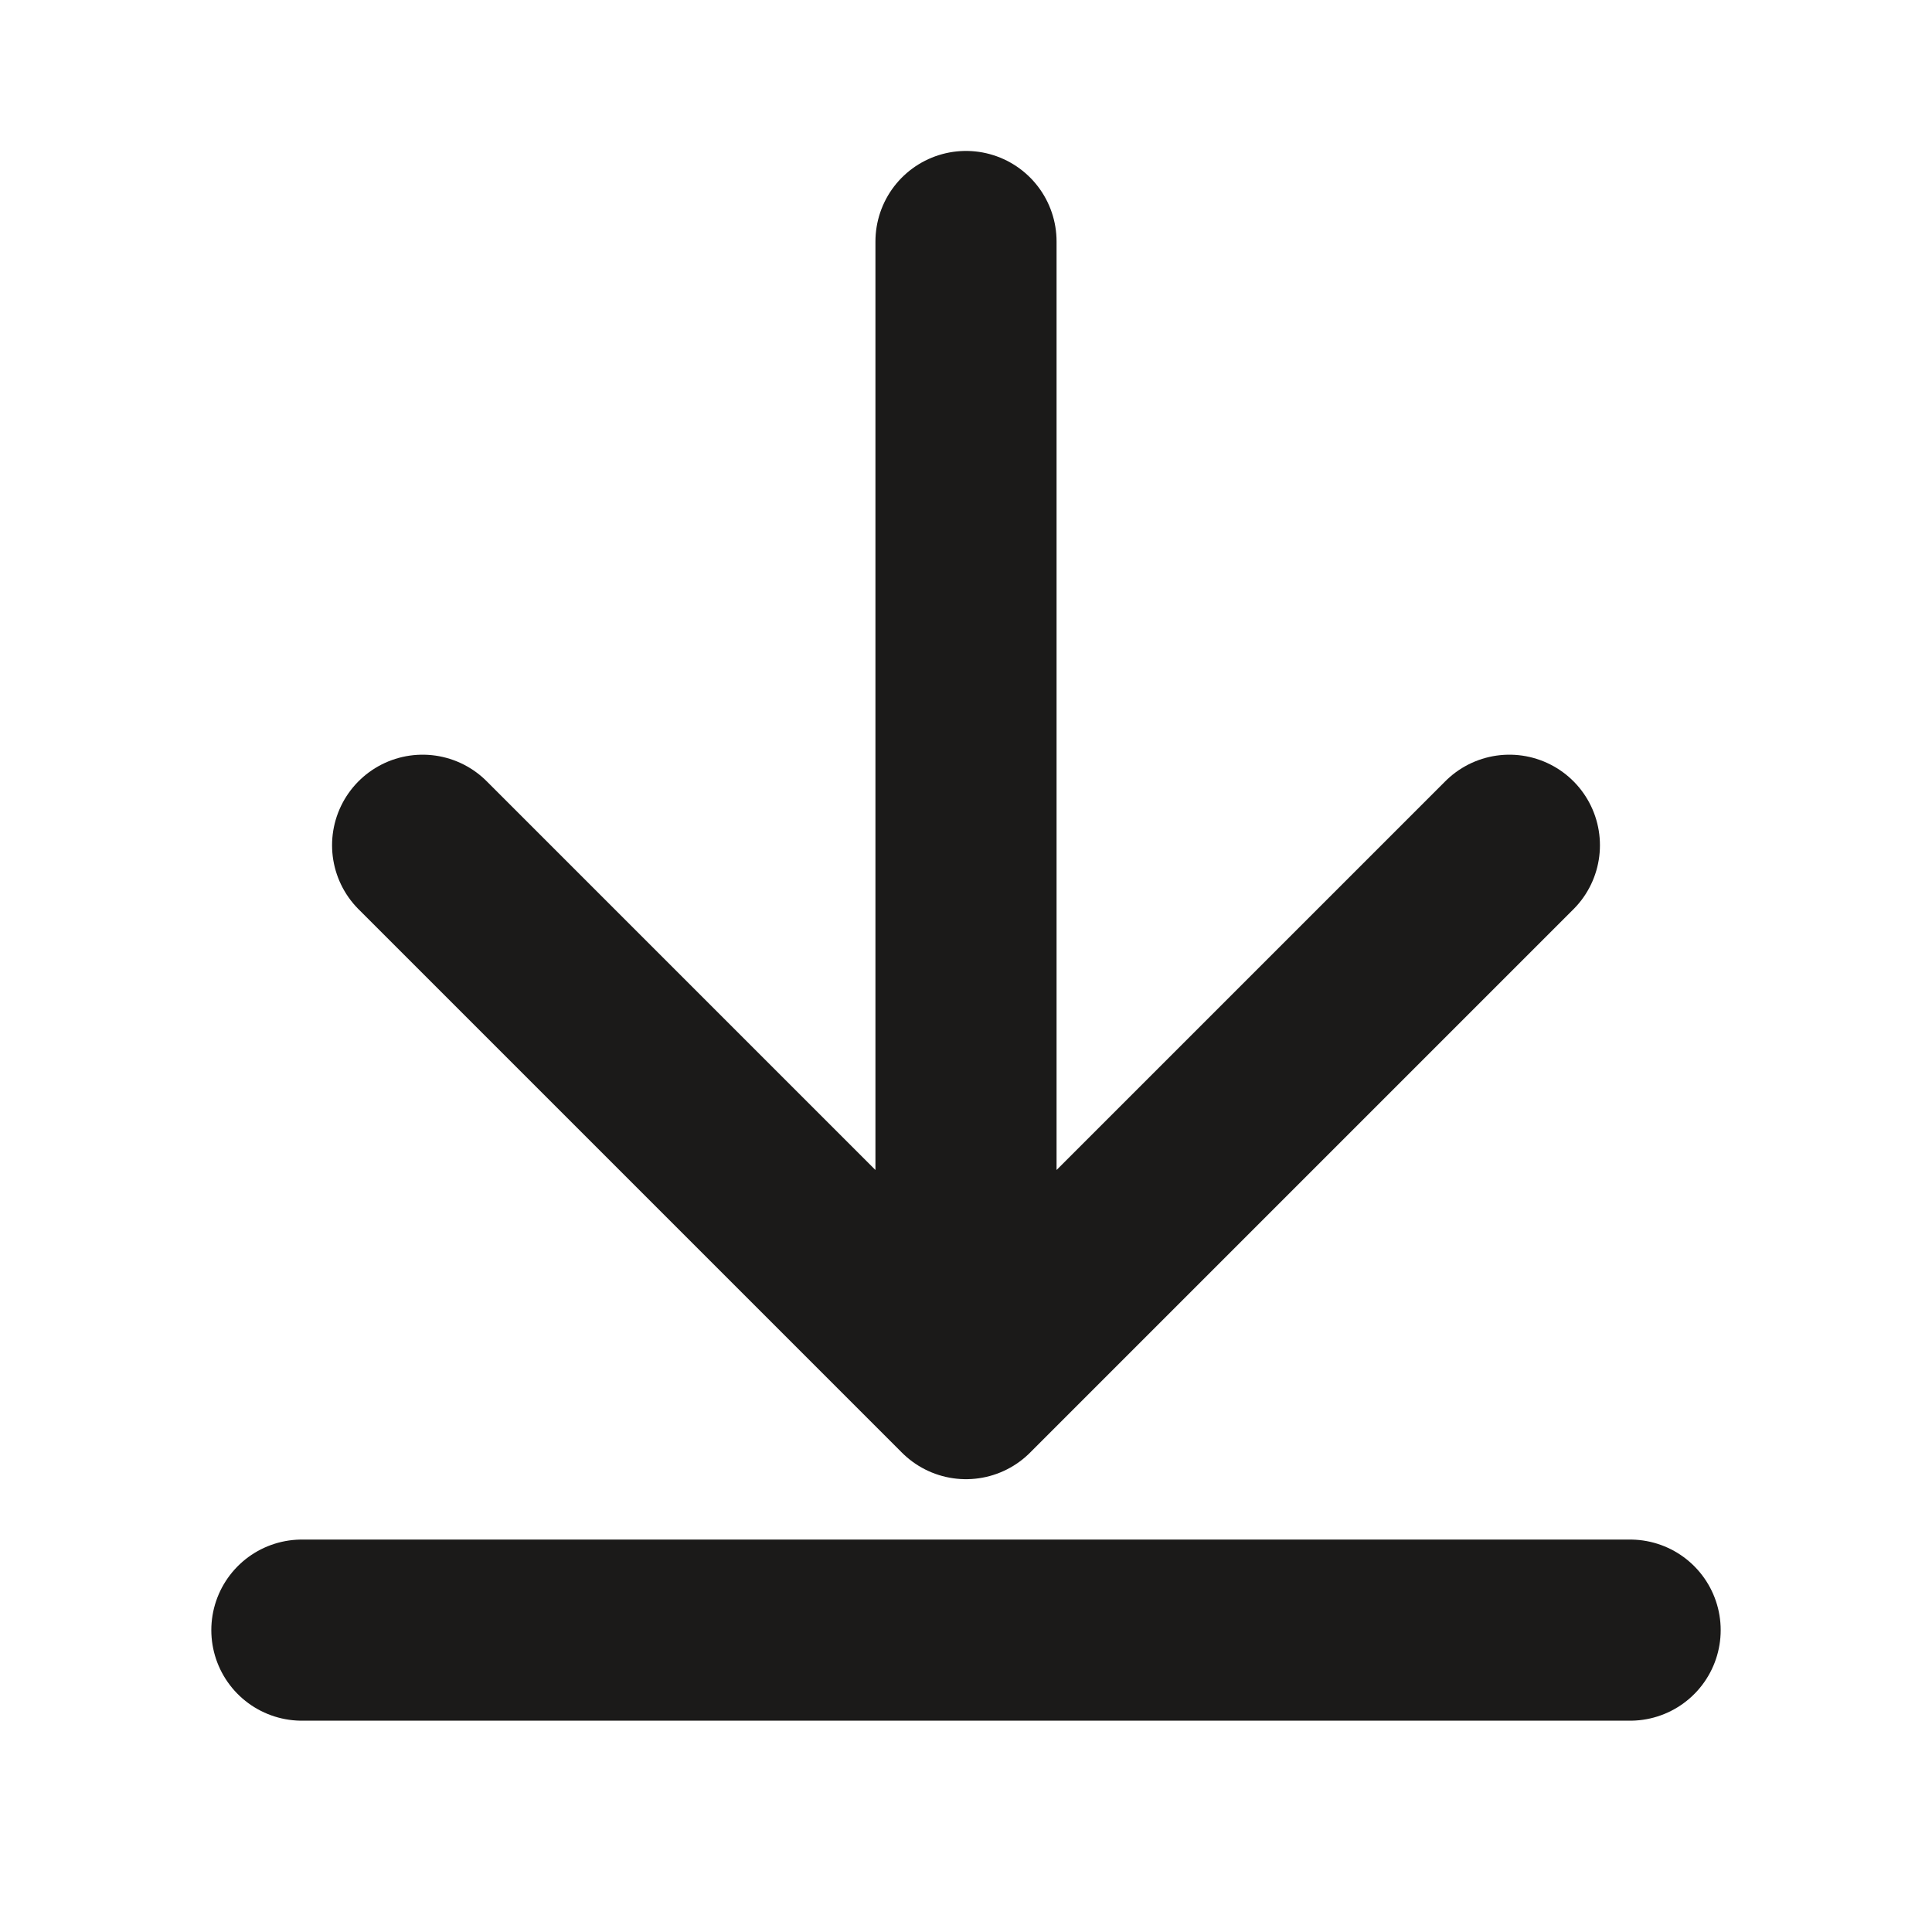
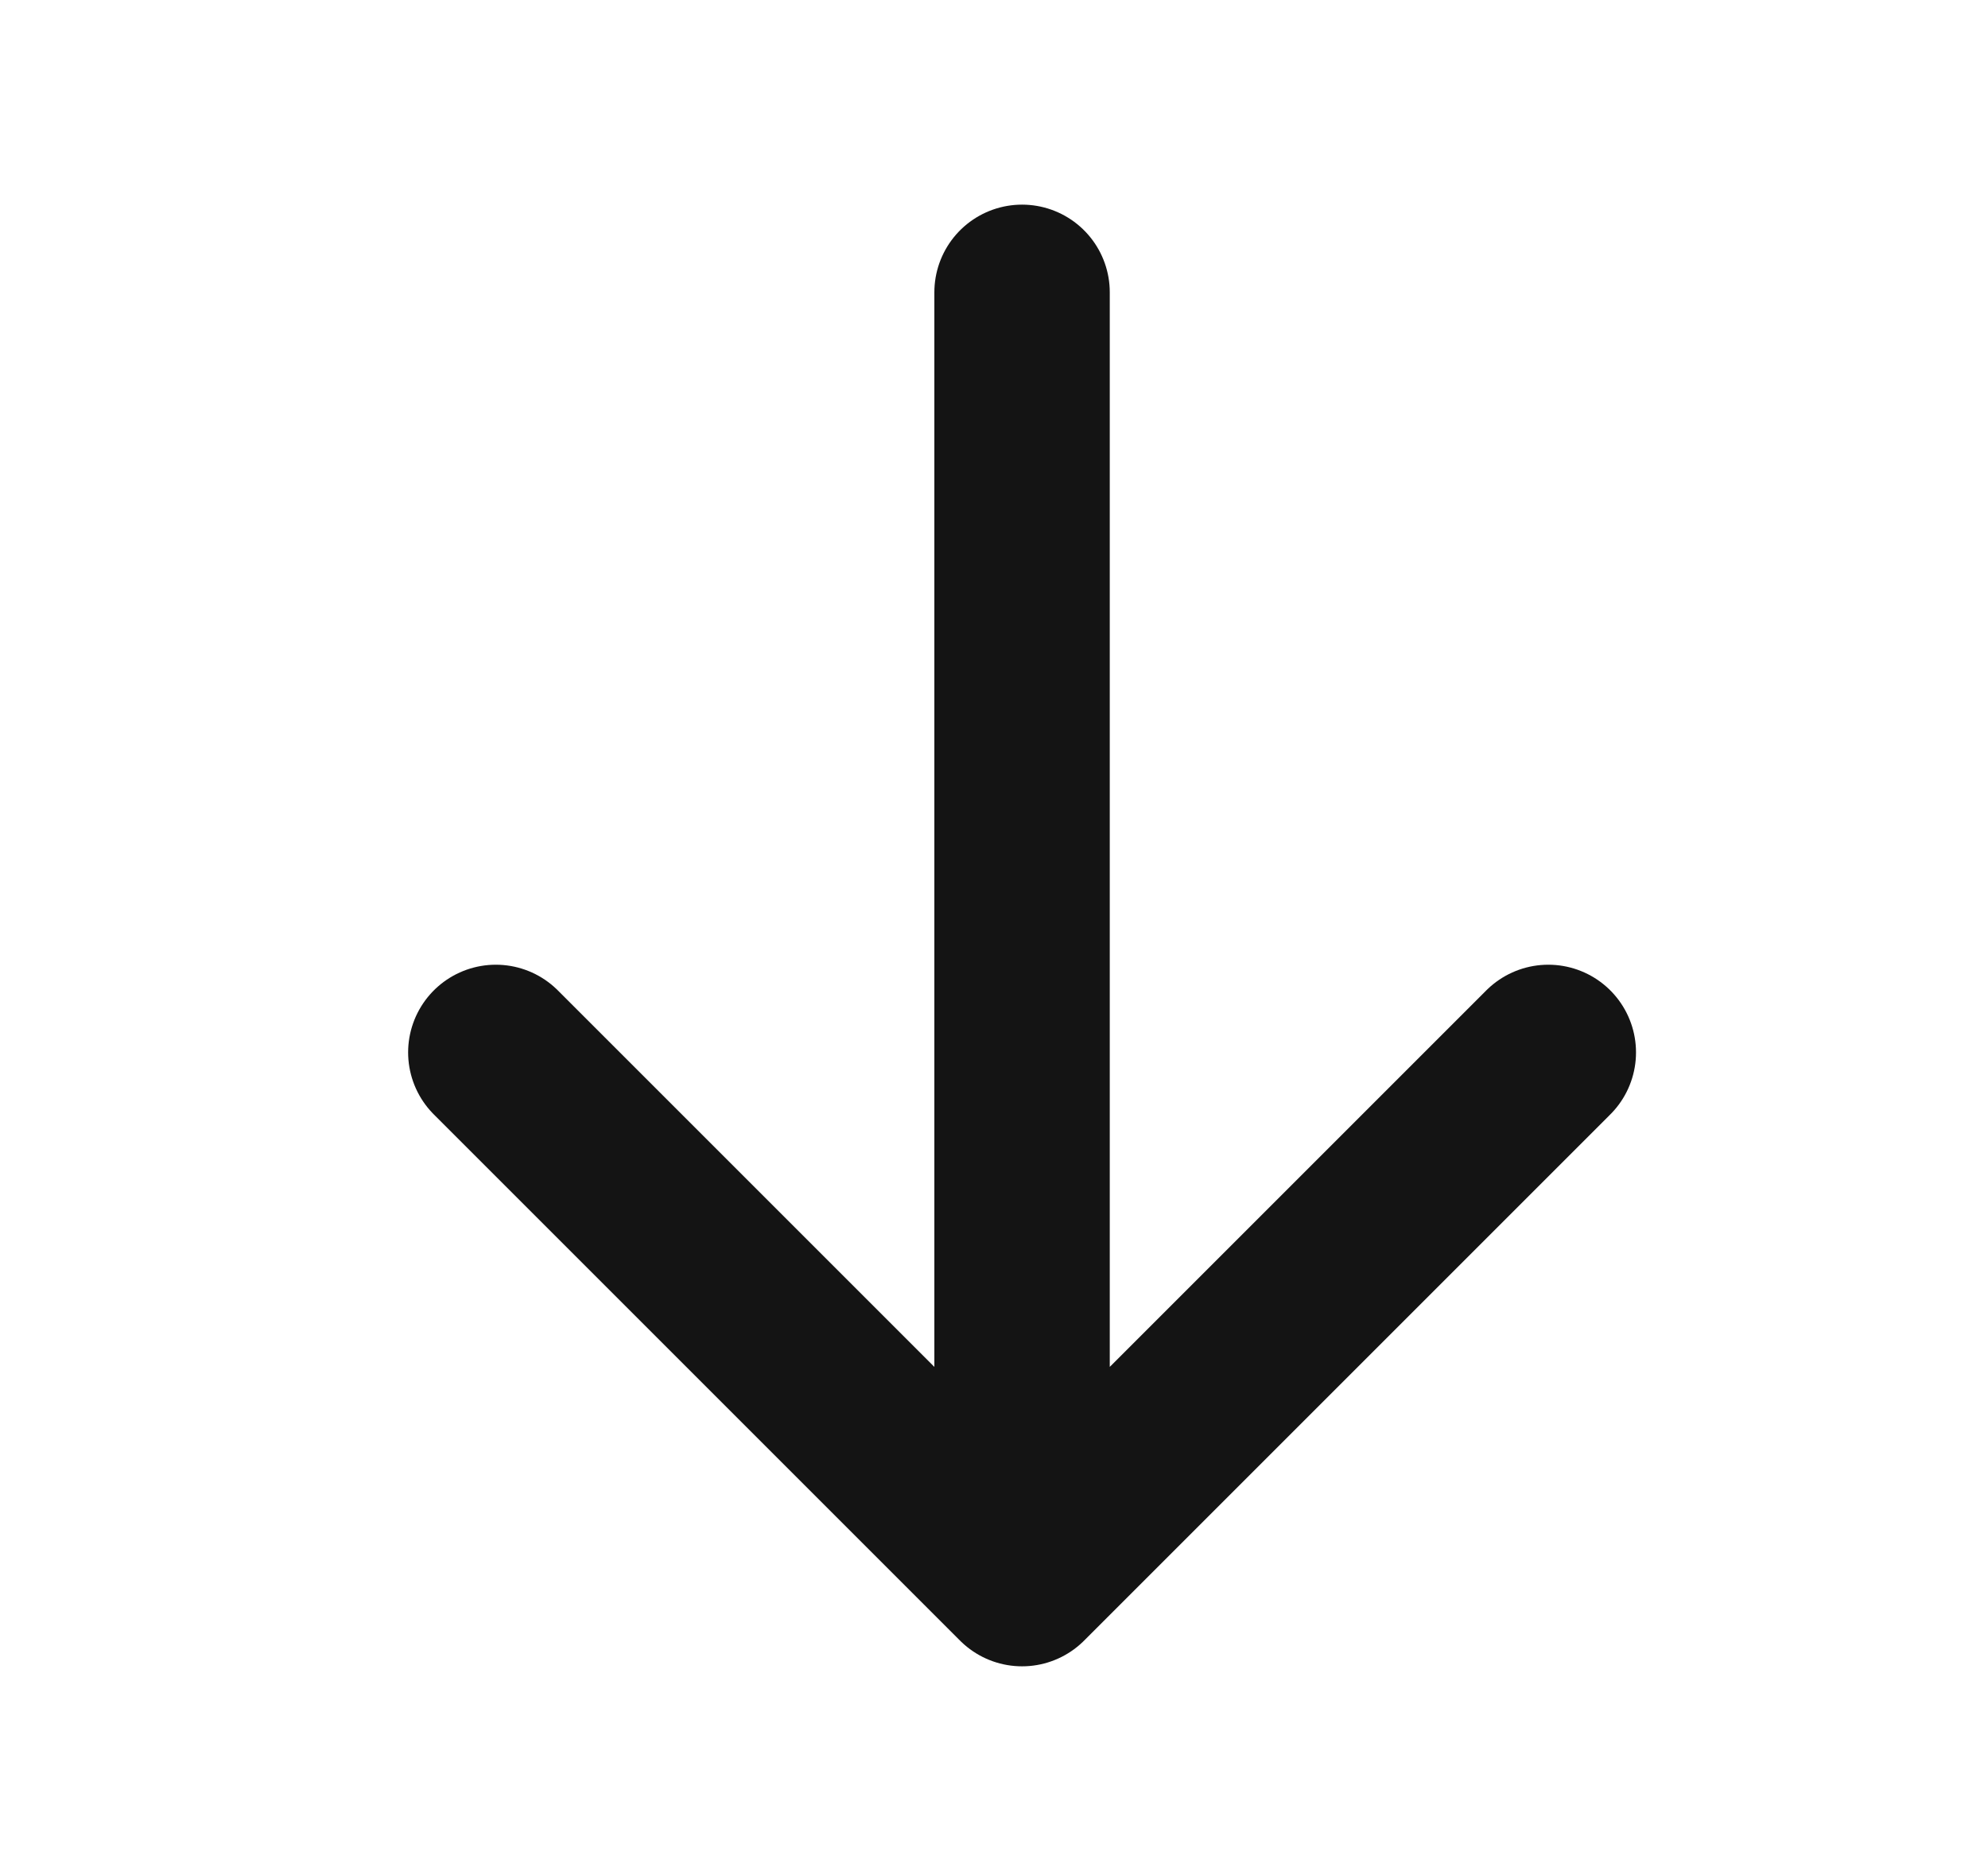
- <svg fill="none" viewBox="0 0 16 16">
-   <path stroke="#1B1A19" stroke-linecap="round" stroke-linejoin="round" stroke-width="1.5" d="M8 2v9.5M12.5 7 8 11.5 3.5 7m10 6.5h-11" />
+ <svg fill="none" viewBox="0 0 17 16">
+   <path stroke="#141414" stroke-linecap="round" stroke-linejoin="round" stroke-width="1.5" d="M8.74 2.5v11M4.24 9l4.5 4.5 4.5-4.5" />
</svg>
